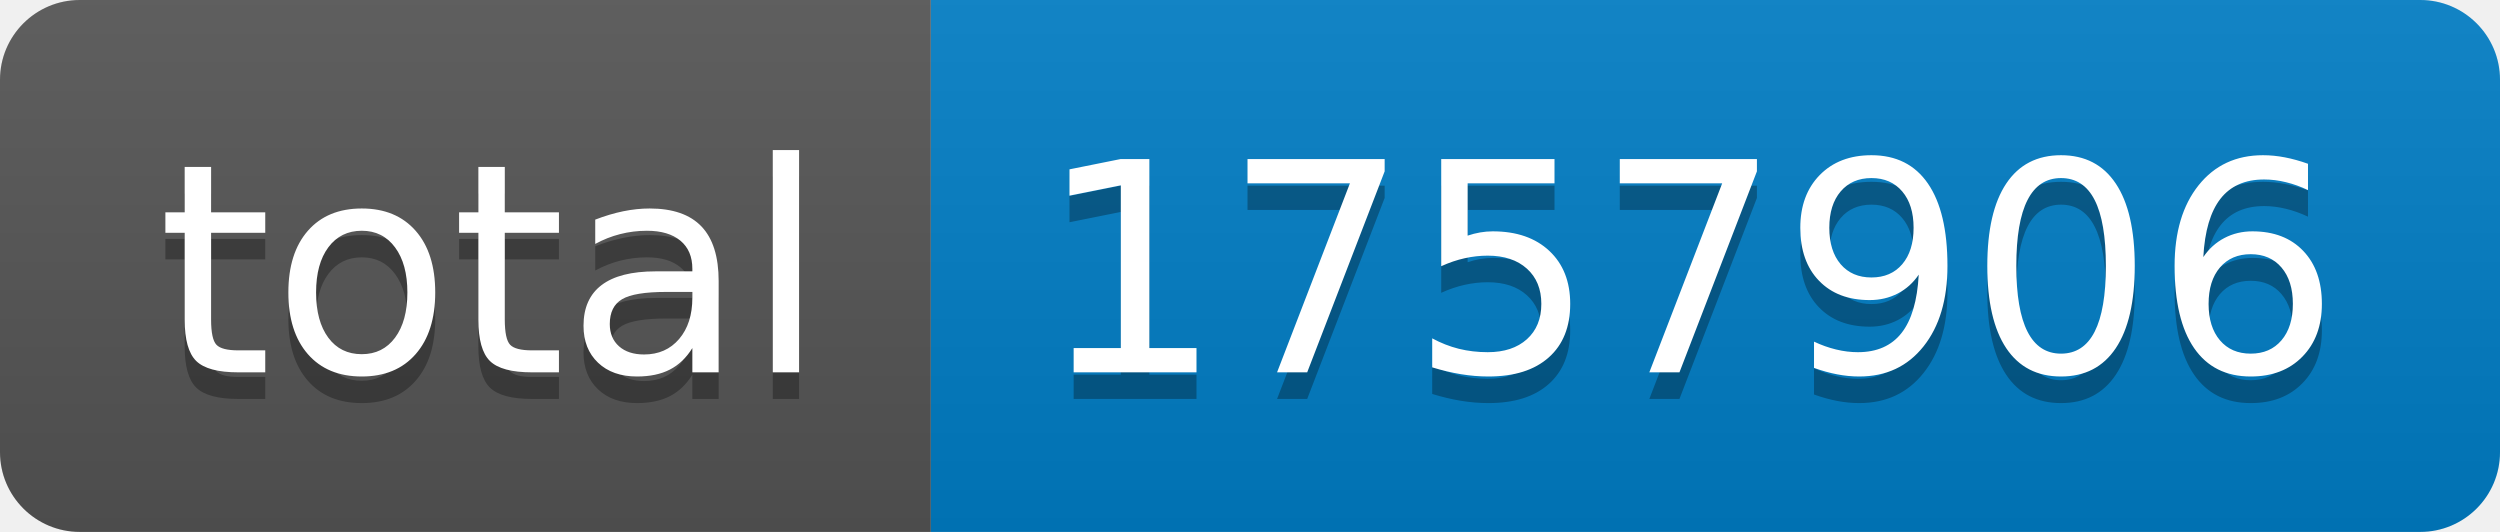
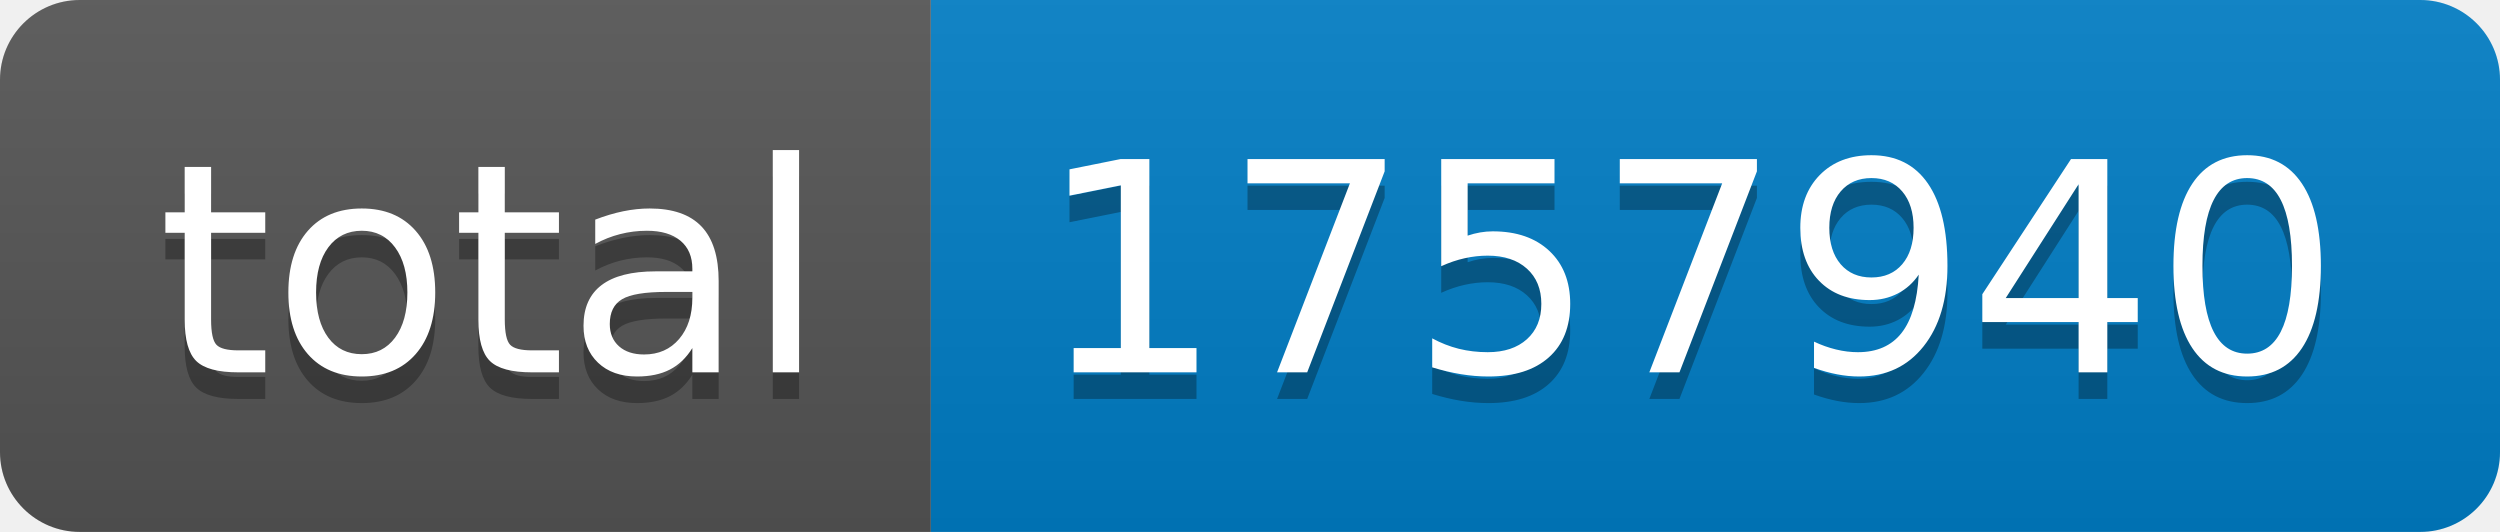
- <svg xmlns="http://www.w3.org/2000/svg" width="94" height="20" role="img" aria-label="total: 1757906">
+ <svg xmlns="http://www.w3.org/2000/svg" width="94" height="20" role="img" aria-label="total: 1757940">
  <linearGradient id="s" x2="0" y2="100%">
    <stop offset="0" stop-color="#bbb" stop-opacity=".1" />
    <stop offset="1" stop-opacity=".1" />
  </linearGradient>
  <clipPath id="r">
    <rect width="94" height="20" rx="3" fill="#fff" />
  </clipPath>
  <g clip-path="url(#r)">
    <rect width="35" height="20" fill="#555" />
    <rect x="35" width="59" height="20" fill="#007ec6" />
    <rect width="94" height="20" fill="url(#s)" />
  </g>
  <g fill="#fff" text-anchor="middle" font-family="Verdana,Geneva,DejaVu Sans,sans-serif" text-rendering="geometricPrecision" font-size="110">
    <text aria-hidden="true" x="185" y="150" fill="#010101" fill-opacity=".3" transform="scale(.1)" textLength="250">total</text>
    <text x="185" y="140" transform="scale(.1)" fill="#fff" textLength="250">total</text>
-     <text aria-hidden="true" x="635" y="150" fill="#010101" fill-opacity=".3" transform="scale(.1)" textLength="490">1757906</text>
-     <text x="635" y="140" transform="scale(.1)" fill="#fff" textLength="490">1757906</text>
+     <text aria-hidden="true" x="635" y="150" fill="#010101" fill-opacity=".3" transform="scale(.1)" textLength="490">1757940</text>
+     <text x="635" y="140" transform="scale(.1)" fill="#fff" textLength="490">1757940</text>
  </g>
</svg>
